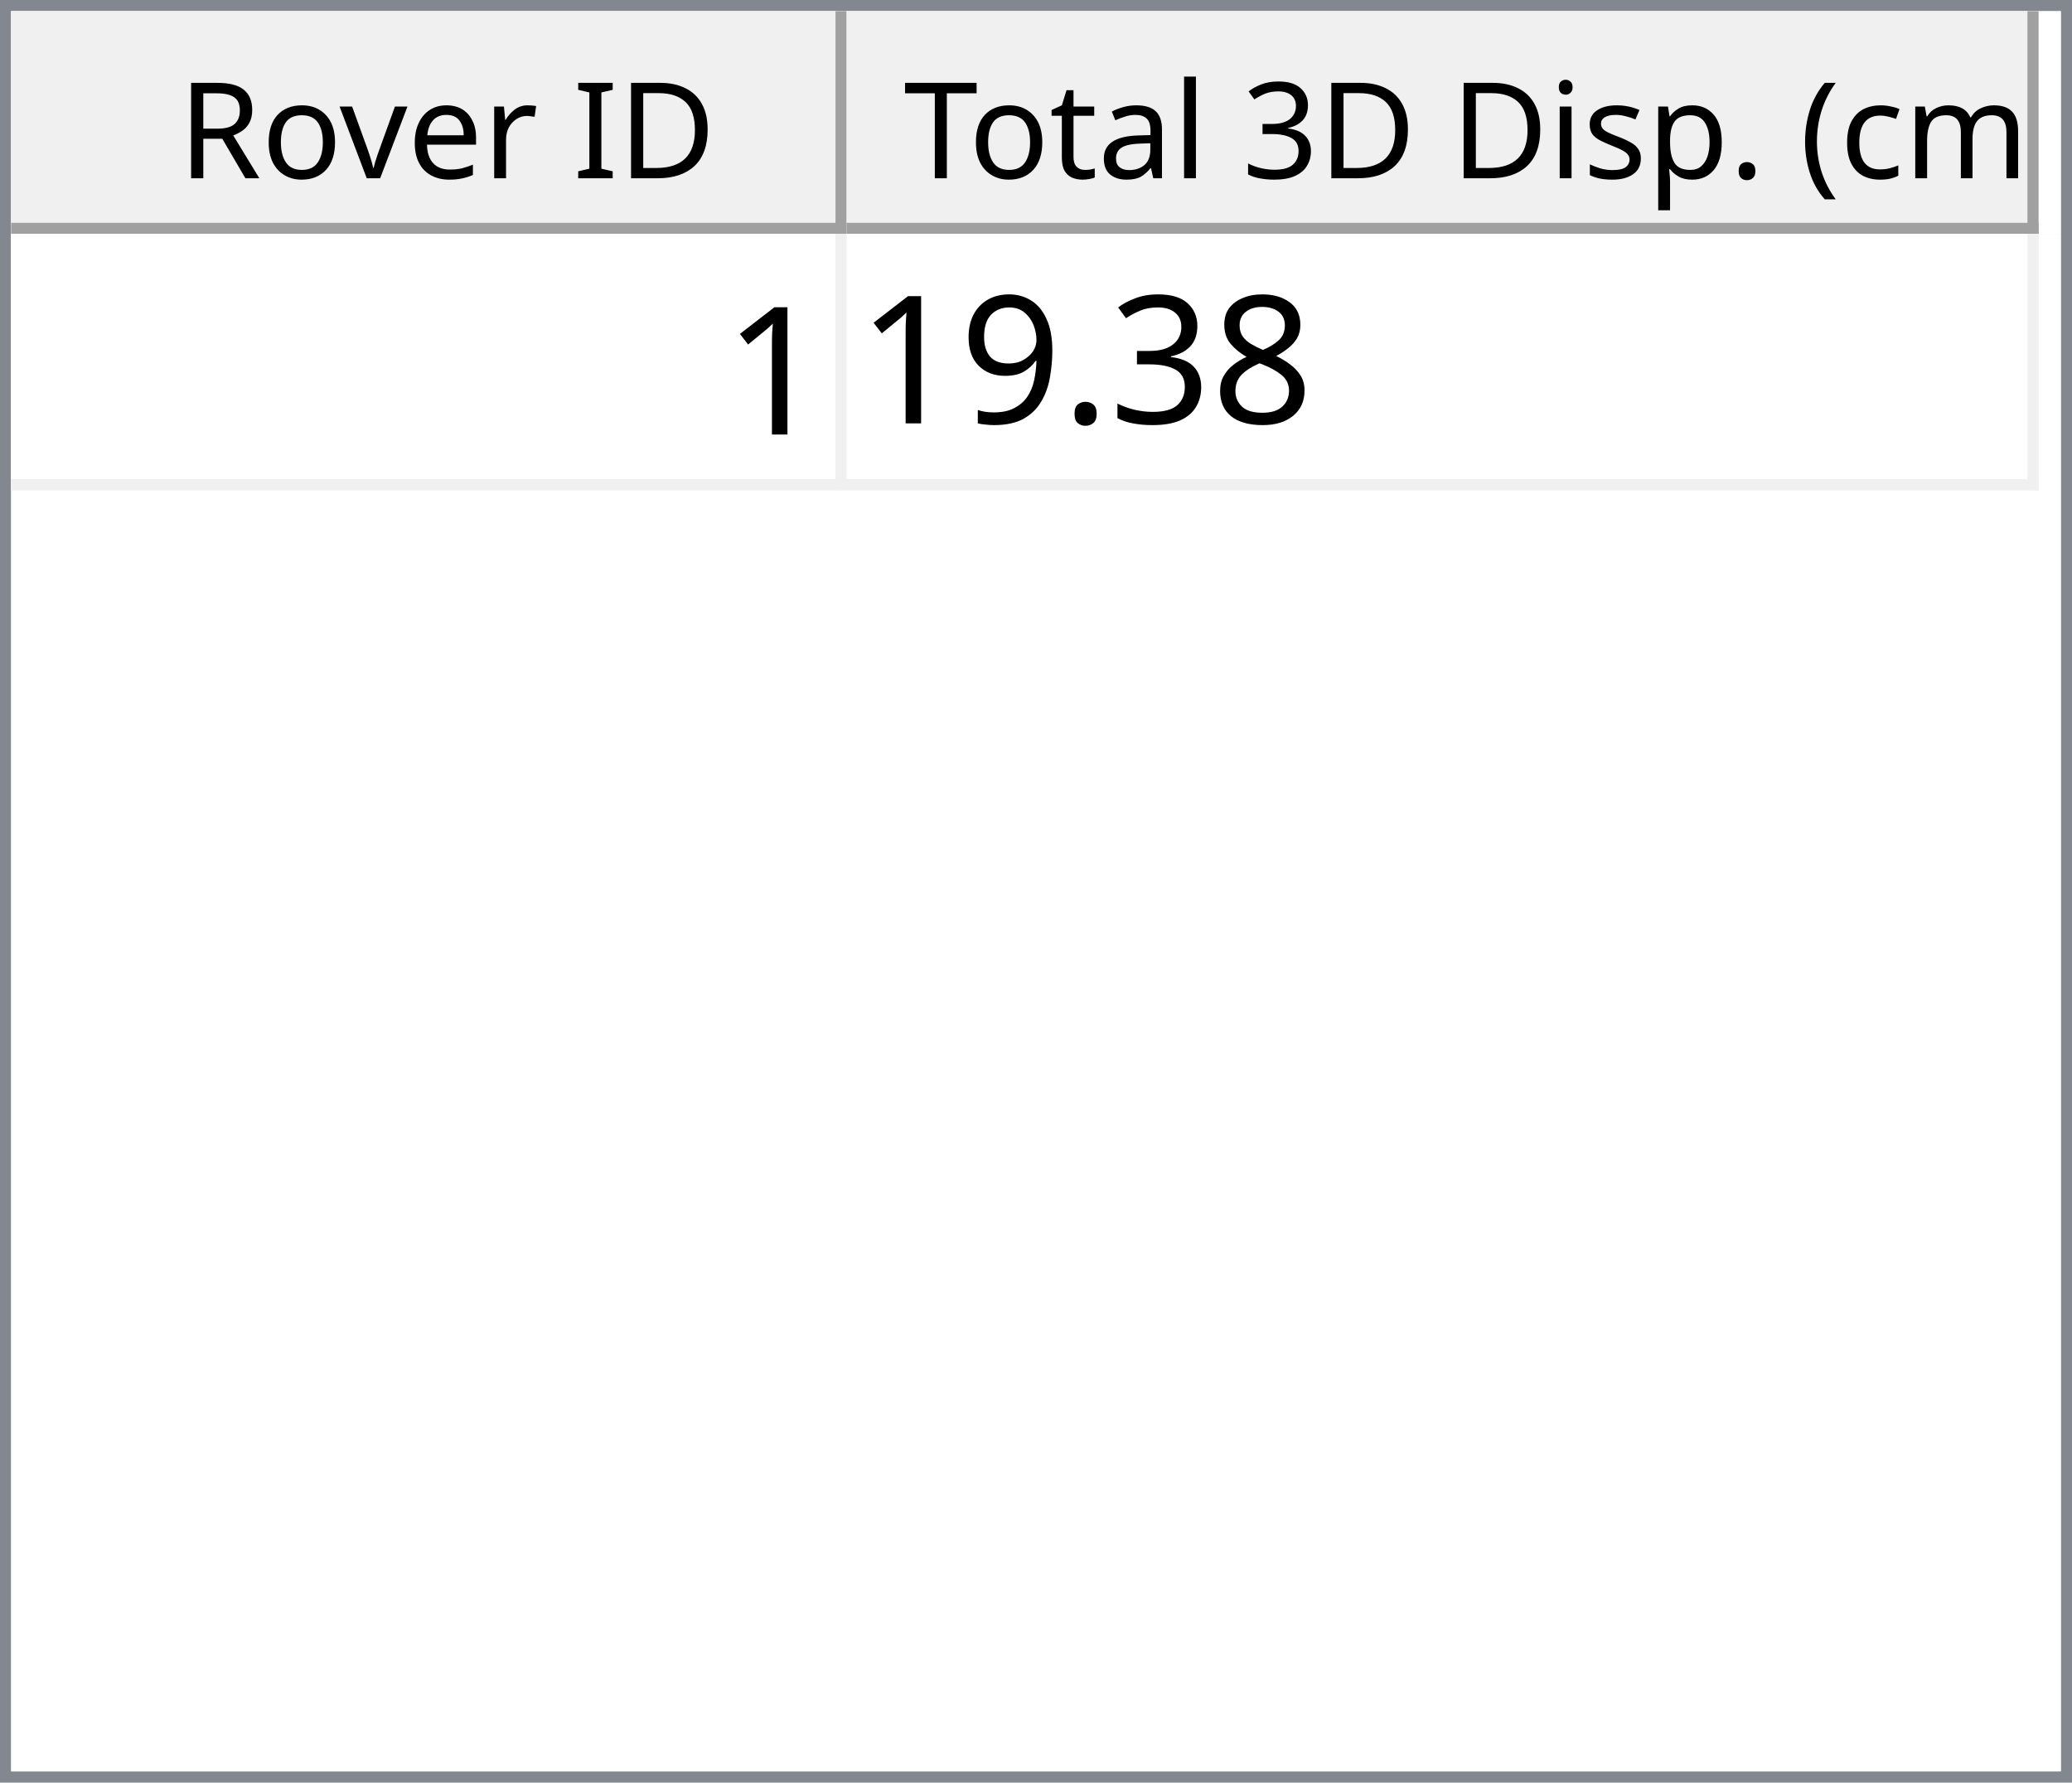
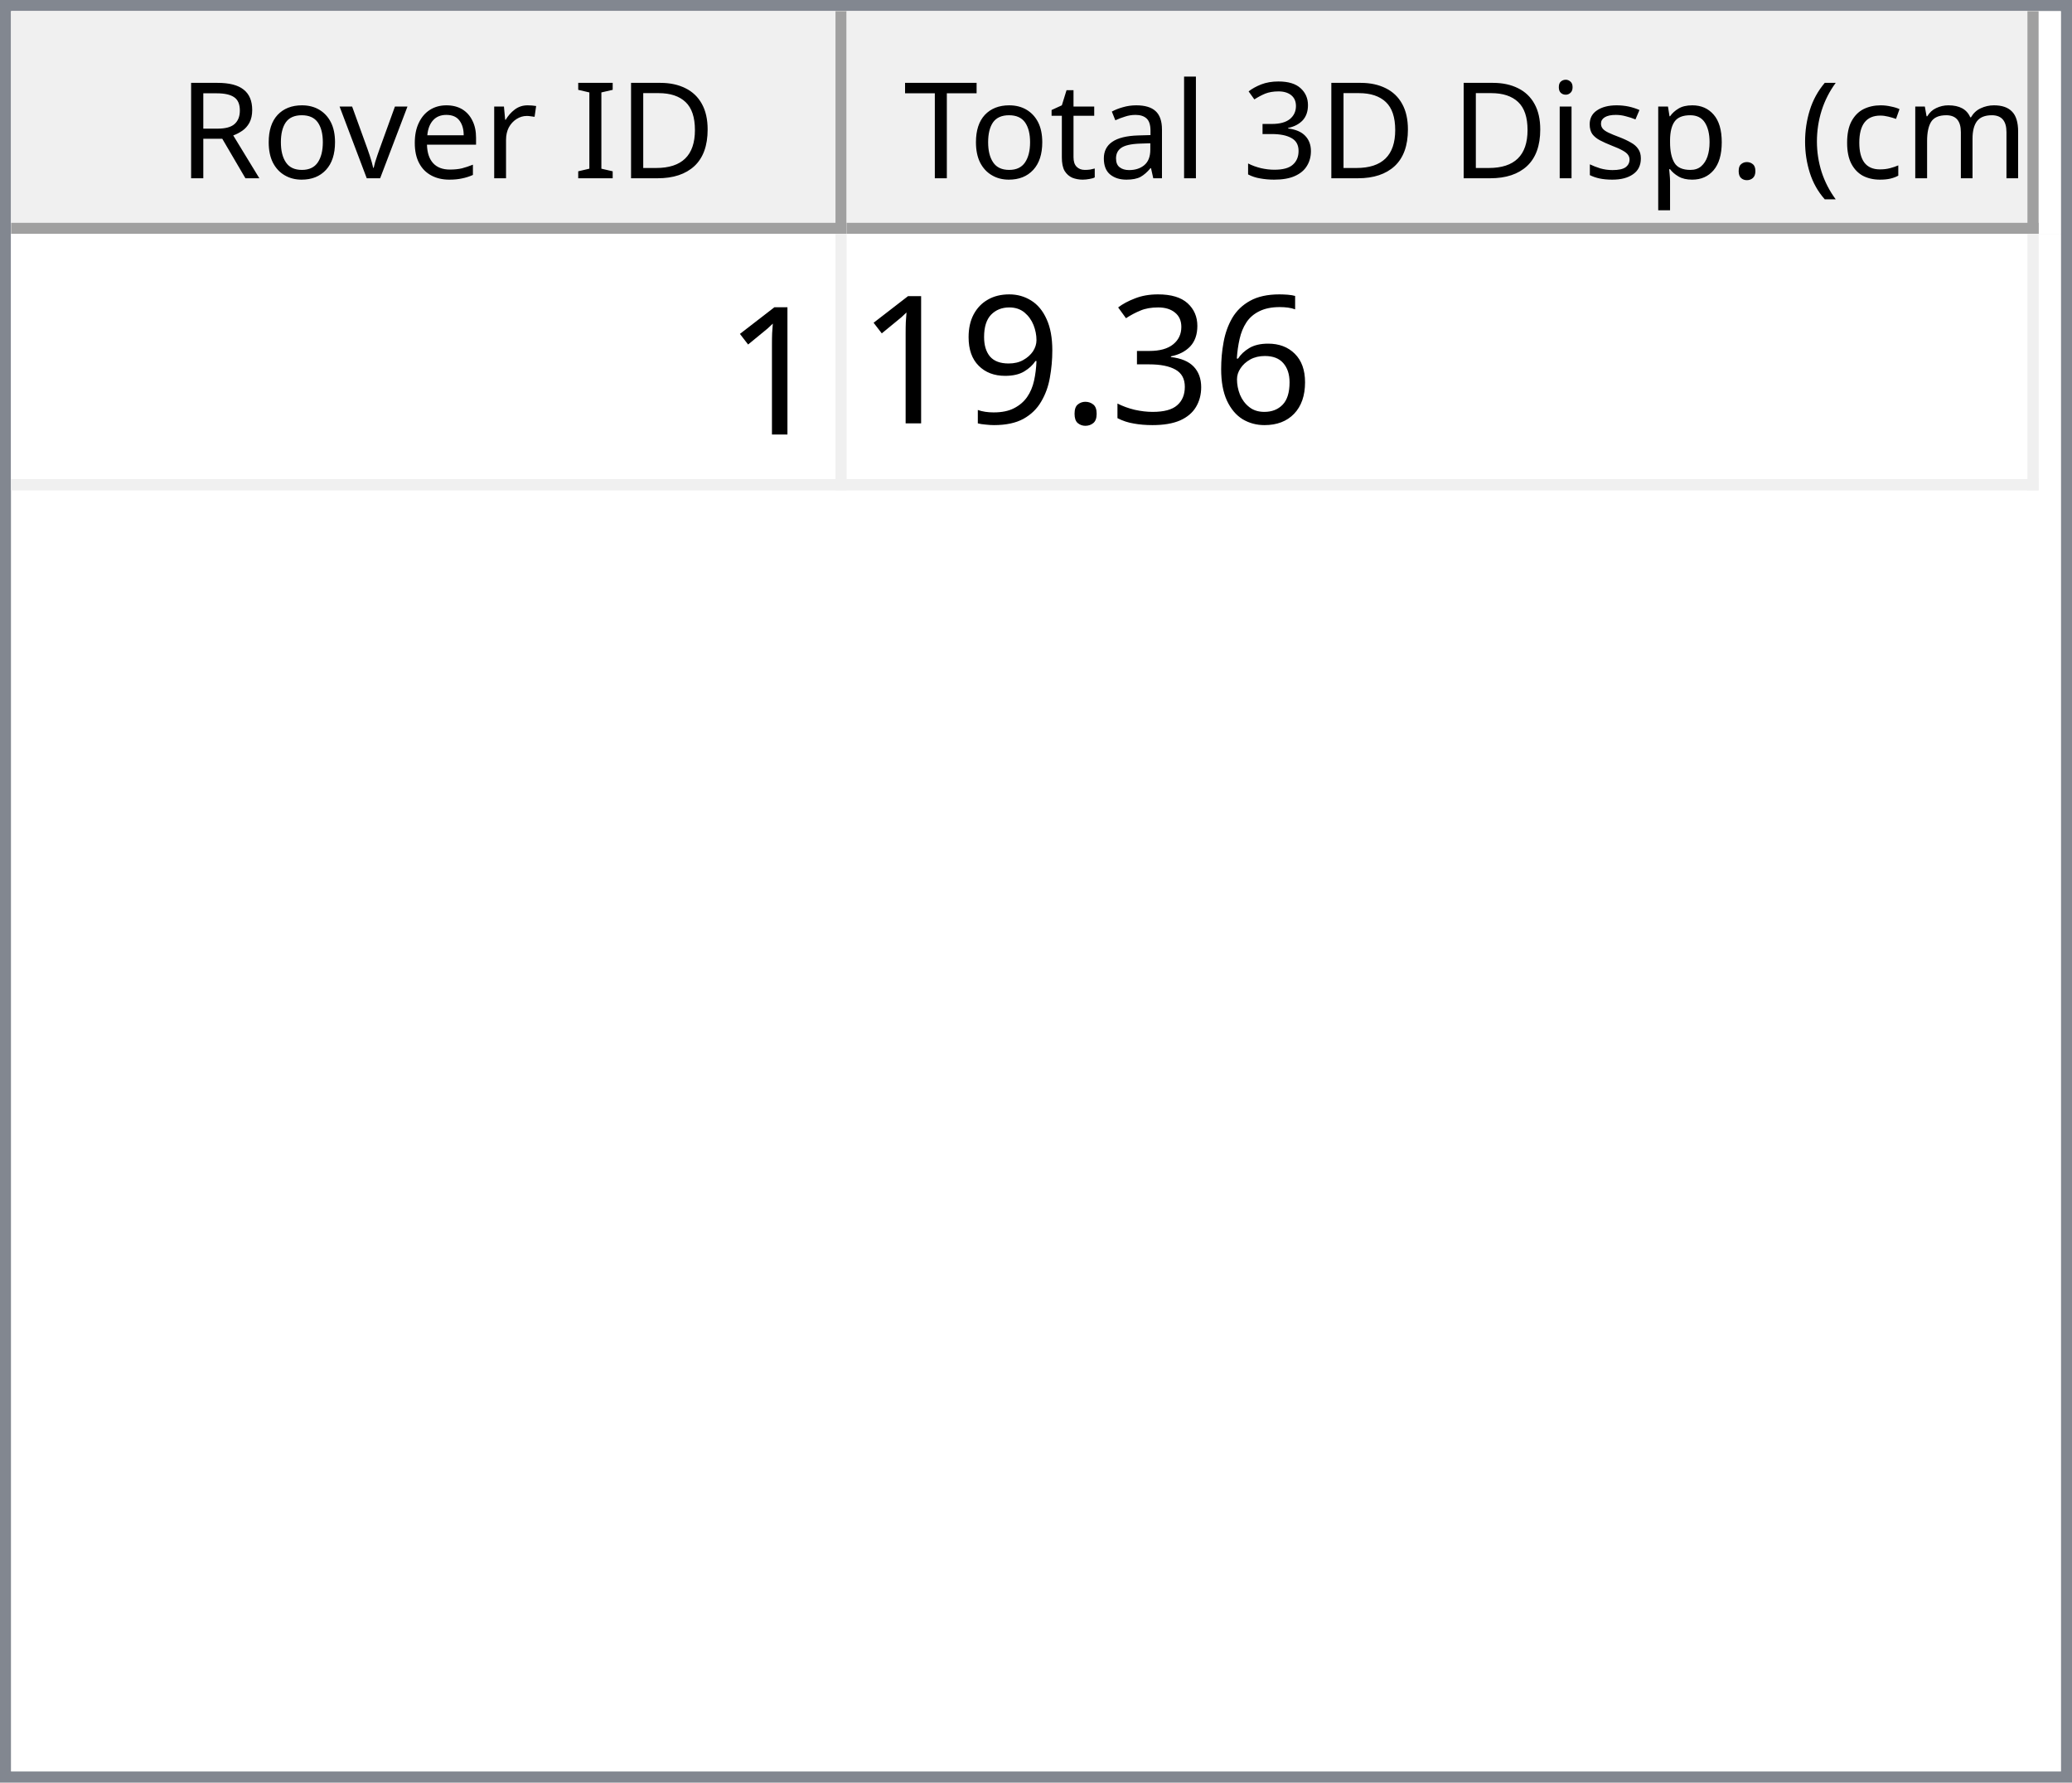
<svg xmlns="http://www.w3.org/2000/svg" style="fill-opacity:1; color-rendering:auto; color-interpolation:auto; text-rendering:auto; stroke:black; stroke-linecap:square; stroke-miterlimit:10; shape-rendering:auto; stroke-opacity:1; fill:black; stroke-dasharray:none; font-weight:normal; stroke-width:1; font-family:'Dialog'; font-style:normal; stroke-linejoin:miter; font-size:12px; stroke-dashoffset:0; image-rendering:auto;" width="186" height="160">
  <defs id="genericDefs" />
  <g>
    <defs id="defs1">
      <clipPath clipPathUnits="userSpaceOnUse" id="clipPath1">
        <path d="M0 0 L186 0 L186 160 L0 160 L0 0 Z" />
      </clipPath>
      <clipPath clipPathUnits="userSpaceOnUse" id="clipPath2">
        <path d="M0 0 L0 160 L186 160 L186 0 Z" />
      </clipPath>
      <clipPath clipPathUnits="userSpaceOnUse" id="clipPath3">
        <path d="M0 0 L0 20 L184 20 L184 0 Z" />
      </clipPath>
      <clipPath clipPathUnits="userSpaceOnUse" id="clipPath4">
        <path d="M0 0 L0 20 L75 20 L75 0 Z" />
      </clipPath>
      <clipPath clipPathUnits="userSpaceOnUse" id="clipPath5">
        <path d="M1 1 L1 19 L74 19 L74 1 Z" />
      </clipPath>
      <clipPath clipPathUnits="userSpaceOnUse" id="clipPath6">
        <path d="M0 0 L0 18 L73 18 L73 0 Z" />
      </clipPath>
      <clipPath clipPathUnits="userSpaceOnUse" id="clipPath7">
        <path d="M-0.5 -0.5 L-0.5 19.5 L74.5 19.5 L74.5 -0.5 Z" />
      </clipPath>
      <clipPath clipPathUnits="userSpaceOnUse" id="clipPath8">
        <path d="M0 0 L0 20 L107 20 L107 0 Z" />
      </clipPath>
      <clipPath clipPathUnits="userSpaceOnUse" id="clipPath9">
        <path d="M1 1 L1 19 L106 19 L106 1 Z" />
      </clipPath>
      <clipPath clipPathUnits="userSpaceOnUse" id="clipPath10">
        <path d="M0 0 L0 18 L105 18 L105 0 Z" />
      </clipPath>
      <clipPath clipPathUnits="userSpaceOnUse" id="clipPath11">
        <path d="M-0.5 -0.5 L-0.5 19.5 L106.5 19.5 L106.5 -0.5 Z" />
      </clipPath>
      <clipPath clipPathUnits="userSpaceOnUse" id="clipPath12">
        <path d="M0 0 L0 138 L184 138 L184 0 Z" />
      </clipPath>
      <clipPath clipPathUnits="userSpaceOnUse" id="clipPath13">
        <path d="M0 0 L0 23 L182 23 L182 0 Z" />
      </clipPath>
      <clipPath clipPathUnits="userSpaceOnUse" id="clipPath14">
        <path d="M-0.5 -0.5 L-0.5 22.5 L181.5 22.5 L181.5 -0.5 Z" />
      </clipPath>
      <clipPath clipPathUnits="userSpaceOnUse" id="clipPath15">
        <path d="M0 0 L0 22 L74 22 L74 0 Z" />
      </clipPath>
      <clipPath clipPathUnits="userSpaceOnUse" id="clipPath16">
        <path d="M0 0 L0 22 L106 22 L106 0 Z" />
      </clipPath>
      <font horiz-adv-x="64.551" id="font1">
        <font-face ascent="107.91" descent="25.098" units-per-em="100" style="font-style:normal; font-family:Segoe UI; font-weight:normal;" />
        <missing-glyph horiz-adv-x="64.551" d="M8.109 0 L8.109 68.266 L56.453 68.266 L56.453 0 L8.109 0 ZM15.328 7.234 L49.219 7.234 L49.219 61.031 L15.328 61.031 L15.328 7.234 Z" />
        <glyph unicode="D" horiz-adv-x="70.117" d="M9.188 0 L9.188 70.016 L28.516 70.016 Q65.531 70.016 65.531 35.891 Q65.531 19.672 55.25 9.836 Q44.969 0 27.734 0 L9.188 0 ZM17.391 62.594 L17.391 7.422 L27.828 7.422 Q41.609 7.422 49.273 14.797 Q56.938 22.172 56.938 35.688 Q56.938 62.594 28.328 62.594 L17.391 62.594 Z" />
        <glyph unicode="I" horiz-adv-x="26.611" d="M17.391 0 L9.188 0 L9.188 70.016 L17.391 70.016 L17.391 0 Z" />
        <glyph unicode=" " horiz-adv-x="27.393" d="" />
        <glyph unicode="r" horiz-adv-x="34.766" d="M34.188 41.891 Q32.078 43.5 28.125 43.5 Q23 43.5 19.555 38.672 Q16.109 33.844 16.109 25.484 L16.109 0 L8.109 0 L8.109 50 L16.109 50 L16.109 39.703 L16.312 39.703 Q18.016 44.969 21.531 47.922 Q25.047 50.875 29.391 50.875 Q32.516 50.875 34.188 50.203 L34.188 41.891 Z" />
        <glyph unicode="e" horiz-adv-x="52.295" d="M48.297 23 L12.984 23 Q13.188 14.656 17.484 10.109 Q21.781 5.562 29.297 5.562 Q37.75 5.562 44.828 11.141 L44.828 3.609 Q38.234 -1.172 27.391 -1.172 Q16.797 -1.172 10.742 5.641 Q4.688 12.453 4.688 24.812 Q4.688 36.469 11.305 43.82 Q17.922 51.172 27.734 51.172 Q37.547 51.172 42.922 44.828 Q48.297 38.484 48.297 27.203 L48.297 23 ZM40.094 29.781 Q40.047 36.719 36.75 40.578 Q33.453 44.438 27.594 44.438 Q21.922 44.438 17.969 40.383 Q14.016 36.328 13.094 29.781 L40.094 29.781 Z" />
        <glyph unicode="v" horiz-adv-x="47.9" d="M47.406 50 L27.484 0 L19.625 0 L0.688 50 L9.469 50 L22.172 13.672 Q23.578 9.672 23.922 6.688 L24.125 6.688 Q24.609 10.453 25.688 13.484 L38.969 50 L47.406 50 Z" />
        <glyph unicode="o" horiz-adv-x="58.594" d="M29 -1.172 Q17.922 -1.172 11.305 5.836 Q4.688 12.844 4.688 24.422 Q4.688 37.016 11.57 44.094 Q18.453 51.172 30.172 51.172 Q41.359 51.172 47.633 44.289 Q53.906 37.406 53.906 25.203 Q53.906 13.234 47.141 6.031 Q40.375 -1.172 29 -1.172 ZM29.594 44.438 Q21.875 44.438 17.383 39.188 Q12.891 33.938 12.891 24.703 Q12.891 15.828 17.43 10.695 Q21.969 5.562 29.594 5.562 Q37.359 5.562 41.531 10.594 Q45.703 15.625 45.703 24.906 Q45.703 34.281 41.531 39.359 Q37.359 44.438 29.594 44.438 Z" />
        <glyph unicode="R" horiz-adv-x="59.814" d="M59.375 0 L49.609 0 L37.891 19.625 Q36.281 22.359 34.766 24.289 Q33.25 26.219 31.664 27.438 Q30.078 28.656 28.25 29.219 Q26.422 29.781 24.125 29.781 L17.391 29.781 L17.391 0 L9.188 0 L9.188 70.016 L30.078 70.016 Q34.672 70.016 38.555 68.867 Q42.438 67.719 45.289 65.375 Q48.141 63.031 49.758 59.547 Q51.375 56.062 51.375 51.375 Q51.375 47.703 50.273 44.656 Q49.172 41.609 47.148 39.211 Q45.125 36.812 42.266 35.133 Q39.406 33.453 35.844 32.516 L35.844 32.328 Q37.594 31.547 38.891 30.547 Q40.188 29.547 41.359 28.18 Q42.531 26.812 43.68 25.078 Q44.828 23.344 46.234 21.047 L59.375 0 ZM17.391 62.594 L17.391 37.203 L28.516 37.203 Q31.594 37.203 34.203 38.133 Q36.812 39.062 38.719 40.797 Q40.625 42.531 41.703 45.047 Q42.781 47.562 42.781 50.688 Q42.781 56.297 39.141 59.445 Q35.5 62.594 28.609 62.594 L17.391 62.594 Z" />
        <glyph unicode=")" horiz-adv-x="30.176" d="M8.297 -15.922 L1.172 -15.922 Q16.406 2.344 16.406 26.812 Q16.406 51.469 1.078 70.016 L8.297 70.016 Q23.531 52.156 23.531 26.703 Q23.531 1.375 8.297 -15.922 Z" />
        <glyph unicode="m" horiz-adv-x="86.133" d="M79.109 0 L71.094 0 L71.094 28.719 Q71.094 37.016 68.531 40.727 Q65.969 44.438 59.906 44.438 Q54.781 44.438 51.195 39.75 Q47.609 35.062 47.609 28.516 L47.609 0 L39.594 0 L39.594 29.688 Q39.594 44.438 28.219 44.438 Q22.953 44.438 19.531 40.016 Q16.109 35.594 16.109 28.516 L16.109 0 L8.109 0 L8.109 50 L16.109 50 L16.109 42.094 L16.312 42.094 Q21.625 51.172 31.844 51.172 Q36.969 51.172 40.773 48.312 Q44.578 45.453 46 40.828 Q51.562 51.172 62.594 51.172 Q79.109 51.172 79.109 30.812 L79.109 0 Z" />
        <glyph unicode="c" horiz-adv-x="46.191" d="M42.188 2.297 Q36.422 -1.172 28.516 -1.172 Q17.828 -1.172 11.258 5.789 Q4.688 12.75 4.688 23.828 Q4.688 36.188 11.766 43.68 Q18.844 51.172 30.672 51.172 Q37.25 51.172 42.281 48.734 L42.281 40.531 Q36.719 44.438 30.375 44.438 Q22.703 44.438 17.797 38.945 Q12.891 33.453 12.891 24.516 Q12.891 15.719 17.508 10.641 Q22.125 5.562 29.891 5.562 Q36.422 5.562 42.188 9.906 L42.188 2.297 Z" />
        <glyph unicode="(" horiz-adv-x="30.176" d="M29.109 -15.922 L21.969 -15.922 Q6.844 1.375 6.844 26.703 Q6.844 52.156 21.969 70.016 L29.203 70.016 Q13.875 51.469 13.875 26.812 Q13.875 2.344 29.109 -15.922 Z" />
        <glyph unicode="." horiz-adv-x="21.68" d="M10.891 -1.078 Q8.641 -1.078 7.055 0.539 Q5.469 2.156 5.469 4.391 Q5.469 6.641 7.055 8.273 Q8.641 9.906 10.891 9.906 Q13.188 9.906 14.797 8.273 Q16.406 6.641 16.406 4.391 Q16.406 2.156 14.797 0.539 Q13.188 -1.078 10.891 -1.078 Z" />
        <glyph unicode="p" horiz-adv-x="58.789" d="M16.312 7.234 L16.109 7.234 L16.109 -23 L8.109 -23 L8.109 50 L16.109 50 L16.109 41.219 L16.312 41.219 Q22.219 51.172 33.594 51.172 Q43.266 51.172 48.688 44.461 Q54.109 37.75 54.109 26.469 Q54.109 13.922 48 6.375 Q41.891 -1.172 31.297 -1.172 Q21.578 -1.172 16.312 7.234 ZM16.109 27.391 L16.109 20.406 Q16.109 14.203 20.141 9.883 Q24.172 5.562 30.375 5.562 Q37.641 5.562 41.773 11.133 Q45.906 16.703 45.906 26.609 Q45.906 34.969 42.047 39.703 Q38.188 44.438 31.594 44.438 Q24.609 44.438 20.359 39.578 Q16.109 34.719 16.109 27.391 Z" />
        <glyph unicode="s" horiz-adv-x="42.432" d="M5.078 1.812 L5.078 10.406 Q11.625 5.562 19.484 5.562 Q30.031 5.562 30.031 12.594 Q30.031 14.594 29.125 15.992 Q28.219 17.391 26.68 18.461 Q25.141 19.531 23.07 20.383 Q21 21.234 18.609 22.172 Q15.281 23.484 12.766 24.828 Q10.25 26.172 8.57 27.859 Q6.891 29.547 6.031 31.695 Q5.172 33.844 5.172 36.719 Q5.172 40.234 6.789 42.945 Q8.406 45.656 11.086 47.484 Q13.766 49.312 17.211 50.242 Q20.656 51.172 24.312 51.172 Q30.812 51.172 35.938 48.922 L35.938 40.828 Q30.422 44.438 23.25 44.438 Q21 44.438 19.195 43.922 Q17.391 43.406 16.094 42.477 Q14.797 41.547 14.086 40.258 Q13.375 38.969 13.375 37.406 Q13.375 35.453 14.086 34.133 Q14.797 32.812 16.164 31.789 Q17.531 30.766 19.484 29.938 Q21.438 29.109 23.922 28.125 Q27.25 26.859 29.883 25.516 Q32.516 24.172 34.375 22.484 Q36.234 20.797 37.234 18.602 Q38.234 16.406 38.234 13.375 Q38.234 9.672 36.602 6.938 Q34.969 4.203 32.234 2.398 Q29.5 0.594 25.93 -0.289 Q22.359 -1.172 18.453 -1.172 Q10.75 -1.172 5.078 1.812 Z" />
        <glyph unicode="i" horiz-adv-x="24.219" d="M12.203 62.703 Q10.062 62.703 8.547 64.164 Q7.031 65.625 7.031 67.875 Q7.031 70.125 8.547 71.609 Q10.062 73.094 12.203 73.094 Q14.406 73.094 15.945 71.609 Q17.484 70.125 17.484 67.875 Q17.484 65.719 15.945 64.211 Q14.406 62.703 12.203 62.703 ZM16.109 0 L8.109 0 L8.109 50 L16.109 50 L16.109 0 Z" />
        <glyph unicode="3" horiz-adv-x="53.906" d="M46.531 19.828 Q46.531 15.094 44.75 11.211 Q42.969 7.328 39.719 4.57 Q36.469 1.812 31.93 0.297 Q27.391 -1.219 21.922 -1.219 Q11.922 -1.219 6 2.594 L6 11.188 Q13.094 5.609 22.219 5.609 Q25.875 5.609 28.828 6.539 Q31.781 7.469 33.906 9.227 Q36.031 10.984 37.18 13.477 Q38.328 15.969 38.328 19.094 Q38.328 32.812 18.797 32.812 L12.984 32.812 L12.984 39.594 L18.5 39.594 Q35.797 39.594 35.797 52.484 Q35.797 64.406 22.609 64.406 Q15.188 64.406 8.688 59.422 L8.688 67.188 Q15.375 71.188 24.609 71.188 Q29 71.188 32.57 69.969 Q36.141 68.75 38.68 66.555 Q41.219 64.359 42.609 61.281 Q44 58.203 44 54.5 Q44 40.672 30.031 36.719 L30.031 36.531 Q33.594 36.141 36.625 34.797 Q39.656 33.453 41.852 31.305 Q44.047 29.156 45.289 26.25 Q46.531 23.344 46.531 19.828 Z" />
        <glyph unicode="l" horiz-adv-x="24.219" d="M16.109 0 L8.109 0 L8.109 74.031 L16.109 74.031 L16.109 0 Z" />
        <glyph unicode="a" horiz-adv-x="50.879" d="M43.891 0 L35.891 0 L35.891 7.812 L35.688 7.812 Q30.469 -1.172 20.312 -1.172 Q12.844 -1.172 8.617 2.781 Q4.391 6.734 4.391 13.281 Q4.391 27.297 20.906 29.594 L35.891 31.688 Q35.891 44.438 25.594 44.438 Q16.547 44.438 9.281 38.281 L9.281 46.484 Q16.656 51.172 26.266 51.172 Q43.891 51.172 43.891 32.516 L43.891 0 ZM35.891 25.297 L23.828 23.641 Q18.266 22.859 15.43 20.875 Q12.594 18.891 12.594 13.875 Q12.594 10.203 15.211 7.883 Q17.828 5.562 22.172 5.562 Q28.125 5.562 32.008 9.742 Q35.891 13.922 35.891 20.312 L35.891 25.297 Z" />
        <glyph unicode="t" horiz-adv-x="33.887" d="M31.297 0.484 Q28.469 -1.078 23.828 -1.078 Q10.688 -1.078 10.688 13.578 L10.688 43.172 L2.094 43.172 L2.094 50 L10.688 50 L10.688 62.203 L18.703 64.797 L18.703 50 L31.297 50 L31.297 43.172 L18.703 43.172 L18.703 14.984 Q18.703 9.969 20.414 7.82 Q22.125 5.672 26.078 5.672 Q29.109 5.672 31.297 7.328 L31.297 0.484 Z" />
        <glyph unicode="T" horiz-adv-x="52.393" d="M50.594 62.594 L30.375 62.594 L30.375 0 L22.172 0 L22.172 62.594 L2 62.594 L2 70.016 L50.594 70.016 L50.594 62.594 Z" />
      </font>
      <font horiz-adv-x="75.0" id="font2">
        <font-face ascent="100.537" descent="21.973" units-per-em="100" style="font-style:normal; font-family:sans-serif; font-weight:normal;" />
        <missing-glyph horiz-adv-x="75.0" d="M12.5 0 L12.5 62.5 L62.5 62.5 L62.5 0 L12.5 0 ZM14.062 1.562 L60.938 1.562 L60.938 60.938 L14.062 60.938 L14.062 1.562 Z" />
        <glyph unicode="1" horiz-adv-x="55.615" d="M37.25 0 L28.469 0 L28.469 56 Q25.297 52.984 20.141 49.953 Q14.984 46.922 10.891 45.406 L10.891 53.906 Q18.266 57.375 23.781 62.305 Q29.297 67.234 31.594 71.875 L37.25 71.875 L37.25 0 Z" />
-         <glyph unicode="8" horiz-adv-x="55.615" d="M17.672 38.812 Q12.203 40.828 9.57 44.539 Q6.938 48.25 6.938 53.422 Q6.938 61.234 12.555 66.555 Q18.172 71.875 27.484 71.875 Q36.859 71.875 42.578 66.43 Q48.297 60.984 48.297 53.172 Q48.297 48.188 45.68 44.508 Q43.062 40.828 37.75 38.812 Q44.344 36.672 47.781 31.883 Q51.219 27.094 51.219 20.453 Q51.219 11.281 44.727 5.031 Q38.234 -1.219 27.641 -1.219 Q17.047 -1.219 10.547 5.055 Q4.047 11.328 4.047 20.703 Q4.047 27.688 7.594 32.398 Q11.141 37.109 17.672 38.812 ZM15.922 53.719 Q15.922 48.641 19.195 45.414 Q22.469 42.188 27.688 42.188 Q32.766 42.188 36.016 45.383 Q39.266 48.578 39.266 53.219 Q39.266 58.062 35.914 61.359 Q32.562 64.656 27.594 64.656 Q22.562 64.656 19.242 61.43 Q15.922 58.203 15.922 53.719 ZM13.094 20.656 Q13.094 16.891 14.875 13.375 Q16.656 9.859 20.172 7.93 Q23.688 6 27.734 6 Q34.031 6 38.133 10.055 Q42.234 14.109 42.234 20.359 Q42.234 26.703 38.016 30.859 Q33.797 35.016 27.438 35.016 Q21.234 35.016 17.164 30.914 Q13.094 26.812 13.094 20.656 Z" />
+         <glyph unicode="6" horiz-adv-x="55.615" d="M49.75 54.047 L41.016 53.375 Q39.844 58.547 37.703 60.891 Q34.125 64.656 28.906 64.656 Q24.703 64.656 21.531 62.312 Q17.391 59.281 14.992 53.469 Q12.594 47.656 12.5 36.922 Q15.672 41.75 20.266 44.094 Q24.859 46.438 29.891 46.438 Q38.672 46.438 44.852 39.969 Q51.031 33.5 51.031 23.25 Q51.031 16.5 48.125 10.719 Q45.219 4.938 40.141 1.859 Q35.062 -1.219 28.609 -1.219 Q17.625 -1.219 10.695 6.859 Q3.766 14.938 3.766 33.5 Q3.766 54.25 11.422 63.672 Q18.109 71.875 29.438 71.875 Q37.891 71.875 43.289 67.141 Q48.688 62.406 49.75 54.047 ZM13.875 23.188 Q13.875 18.656 15.797 14.508 Q17.719 10.359 21.188 8.18 Q24.656 6 28.469 6 Q34.031 6 38.039 10.492 Q42.047 14.984 42.047 22.703 Q42.047 30.125 38.086 34.398 Q34.125 38.672 28.125 38.672 Q22.172 38.672 18.023 34.398 Q13.875 30.125 13.875 23.188 Z" />
        <glyph unicode="3" horiz-adv-x="55.615" d="M4.203 18.891 L12.984 20.062 Q14.5 12.594 18.141 9.297 Q21.781 6 27 6 Q33.203 6 37.477 10.297 Q41.75 14.594 41.75 20.953 Q41.75 27 37.797 30.93 Q33.844 34.859 27.734 34.859 Q25.25 34.859 21.531 33.891 L22.516 41.609 Q23.391 41.5 23.922 41.5 Q29.547 41.5 34.039 44.43 Q38.531 47.359 38.531 53.469 Q38.531 58.297 35.258 61.477 Q31.984 64.656 26.812 64.656 Q21.688 64.656 18.266 61.43 Q14.844 58.203 13.875 51.766 L5.078 53.328 Q6.688 62.156 12.398 67.016 Q18.109 71.875 26.609 71.875 Q32.469 71.875 37.398 69.359 Q42.328 66.844 44.945 62.5 Q47.562 58.156 47.562 53.266 Q47.562 48.641 45.07 44.828 Q42.578 41.016 37.703 38.766 Q44.047 37.312 47.562 32.695 Q51.078 28.078 51.078 21.141 Q51.078 11.766 44.242 5.25 Q37.406 -1.266 26.953 -1.266 Q17.531 -1.266 11.305 4.352 Q5.078 9.969 4.203 18.891 Z" />
        <glyph unicode="." horiz-adv-x="27.783" d="M9.078 0 L9.078 10.016 L19.094 10.016 L19.094 0 L9.078 0 Z" />
        <glyph unicode="9" horiz-adv-x="55.615" d="M5.469 16.547 L13.922 17.328 Q14.984 11.375 18.016 8.688 Q21.047 6 25.781 6 Q29.828 6 32.883 7.859 Q35.938 9.719 37.891 12.82 Q39.844 15.922 41.164 21.195 Q42.484 26.469 42.484 31.938 Q42.484 32.516 42.438 33.688 Q39.797 29.5 35.234 26.883 Q30.672 24.266 25.344 24.266 Q16.453 24.266 10.305 30.711 Q4.156 37.156 4.156 47.703 Q4.156 58.594 10.578 65.234 Q17 71.875 26.656 71.875 Q33.641 71.875 39.43 68.117 Q45.219 64.359 48.219 57.398 Q51.219 50.438 51.219 37.25 Q51.219 23.531 48.242 15.406 Q45.266 7.281 39.383 3.031 Q33.5 -1.219 25.594 -1.219 Q17.188 -1.219 11.867 3.445 Q6.547 8.109 5.469 16.547 ZM41.453 48.141 Q41.453 55.719 37.43 60.156 Q33.406 64.594 27.734 64.594 Q21.875 64.594 17.531 59.812 Q13.188 55.031 13.188 47.406 Q13.188 40.578 17.312 36.305 Q21.438 32.031 27.484 32.031 Q33.594 32.031 37.523 36.305 Q41.453 40.578 41.453 48.141 Z" />
      </font>
    </defs>
    <g style="fill:white; stroke:white;">
      <rect x="0" y="0" width="186" style="clip-path:url(#clipPath1); stroke:none;" height="160" />
    </g>
    <g style="fill:white; text-rendering:optimizeSpeed; color-rendering:optimizeSpeed; image-rendering:optimizeSpeed; shape-rendering:crispEdges; stroke:white; color-interpolation:sRGB;">
      <rect x="0" width="186" height="160" y="0" style="stroke:none;" />
      <path style="stroke:none;" d="M0 160 L186 160 L186 0 L0 0 Z" />
    </g>
    <g style="fill:rgb(240,240,240); font-family:'Segoe UI'; stroke:rgb(240,240,240);">
      <rect x="0" y="0" width="186" style="clip-path:url(#clipPath2); stroke:none;" height="160" />
    </g>
    <g style="fill:rgb(130,135,144); font-family:'Segoe UI'; stroke:rgb(130,135,144);">
      <path d="M0 0 L186 0 L186 160 L0 160 L0 0 ZM1 1 L185 1 L185 159 L1 159 L1 1 Z" style="fill-rule:evenodd; clip-path:url(#clipPath2); stroke:none;" />
    </g>
    <g style="fill:white; font-family:'Segoe UI'; stroke:white;" transform="translate(1,1)">
      <rect x="0" y="0" width="184" style="clip-path:url(#clipPath3); stroke:none;" height="20" />
    </g>
    <g style="fill:rgb(240,240,240); font-family:'Segoe UI'; stroke:rgb(240,240,240);" transform="translate(1,1)">
      <rect x="0" y="0" width="75" style="clip-path:url(#clipPath4); stroke:none;" height="20" />
    </g>
    <g style="font-family:'Segoe UI';" transform="translate(2,2)">
      <text x="14" xml:space="preserve" y="14" style="clip-path:url(#clipPath6); stroke:none;">Rover ID</text>
    </g>
    <g style="fill:rgb(160,160,160); font-family:'Segoe UI'; stroke:rgb(160,160,160); stroke-linejoin:bevel;" transform="translate(1.5,1.5)">
      <line x1="74" x2="74" y1="0" style="fill:none; clip-path:url(#clipPath7);" y2="19" />
    </g>
    <g style="fill:rgb(160,160,160); font-family:'Segoe UI'; stroke:rgb(160,160,160); stroke-linejoin:bevel;" transform="matrix(1,0,0,1,1,1) translate(0.5,0.5)">
      <line x1="0" x2="74" y1="19" style="fill:none; clip-path:url(#clipPath7);" y2="19" />
    </g>
    <g style="fill:rgb(240,240,240); font-family:'Segoe UI'; stroke:rgb(240,240,240);" transform="translate(76,1)">
      <rect x="0" y="0" width="107" style="clip-path:url(#clipPath8); stroke:none;" height="20" />
    </g>
    <g style="font-family:'Segoe UI';" transform="translate(77,2)">
      <text x="1" xml:space="preserve" y="14" style="clip-path:url(#clipPath10); stroke:none;"> Total 3D Disp. (cm)</text>
    </g>
    <g style="fill:rgb(160,160,160); font-family:'Segoe UI'; stroke:rgb(160,160,160); stroke-linejoin:bevel;" transform="translate(76.5,1.5)">
      <line x1="106" x2="106" y1="0" style="fill:none; clip-path:url(#clipPath11);" y2="19" />
    </g>
    <g style="fill:rgb(160,160,160); font-family:'Segoe UI'; stroke:rgb(160,160,160); stroke-linejoin:bevel;" transform="matrix(1,0,0,1,76,1) translate(0.5,0.5)">
      <line x1="0" x2="106" y1="19" style="fill:none; clip-path:url(#clipPath11);" y2="19" />
    </g>
    <g style="fill:white; font-family:'Segoe UI'; stroke:white;" transform="translate(1,21)">
      <rect x="0" y="0" width="184" style="clip-path:url(#clipPath12); stroke:none;" height="138" />
    </g>
    <g style="fill:rgb(240,240,240); font-size:16px; font-family:sans-serif; stroke:rgb(240,240,240);" transform="translate(1,21)">
      <rect x="0" y="0" width="182" style="clip-path:url(#clipPath13); stroke:none;" height="23" />
      <line transform="translate(0.5,0.5)" x1="0" x2="181" y1="22" style="clip-path:url(#clipPath14); fill:none; stroke-linejoin:bevel;" y2="22" />
    </g>
    <g transform="matrix(1,0,0,1,1,21) translate(0.5,0.5)" style="fill:rgb(240,240,240); font-size:16px; font-family:sans-serif; stroke:rgb(240,240,240); stroke-linejoin:bevel;">
      <line x1="74" x2="74" y1="0" style="fill:none; clip-path:url(#clipPath14);" y2="22" />
    </g>
    <g transform="matrix(1,0,0,1,1,21) translate(0.5,0.5)" style="fill:rgb(240,240,240); font-size:16px; font-family:sans-serif; stroke:rgb(240,240,240); stroke-linejoin:bevel;">
      <line x1="181" x2="181" y1="0" style="fill:none; clip-path:url(#clipPath14);" y2="22" />
    </g>
    <g style="fill:white; font-size:16px; font-family:sans-serif; stroke:white;" transform="matrix(1,0,0,1,1,21)">
      <rect x="0" y="0" width="74" style="clip-path:url(#clipPath15); stroke:none;" height="22" />
      <text x="64" y="18" style="fill:black; clip-path:url(#clipPath15); stroke:none;" xml:space="preserve">1</text>
    </g>
    <g style="fill:white; font-size:16px; font-family:sans-serif; stroke:white;" transform="matrix(1,0,0,1,1,21) translate(75,0)">
      <rect x="0" y="0" width="106" style="clip-path:url(#clipPath16); stroke:none;" height="22" />
-       <text x="1" y="17" style="fill:black; clip-path:url(#clipPath16); stroke:none;" xml:space="preserve">19.38</text>
+       <text x="1" y="17" style="fill:black; clip-path:url(#clipPath16); stroke:none;" xml:space="preserve">19.36</text>
    </g>
  </g>
</svg>
